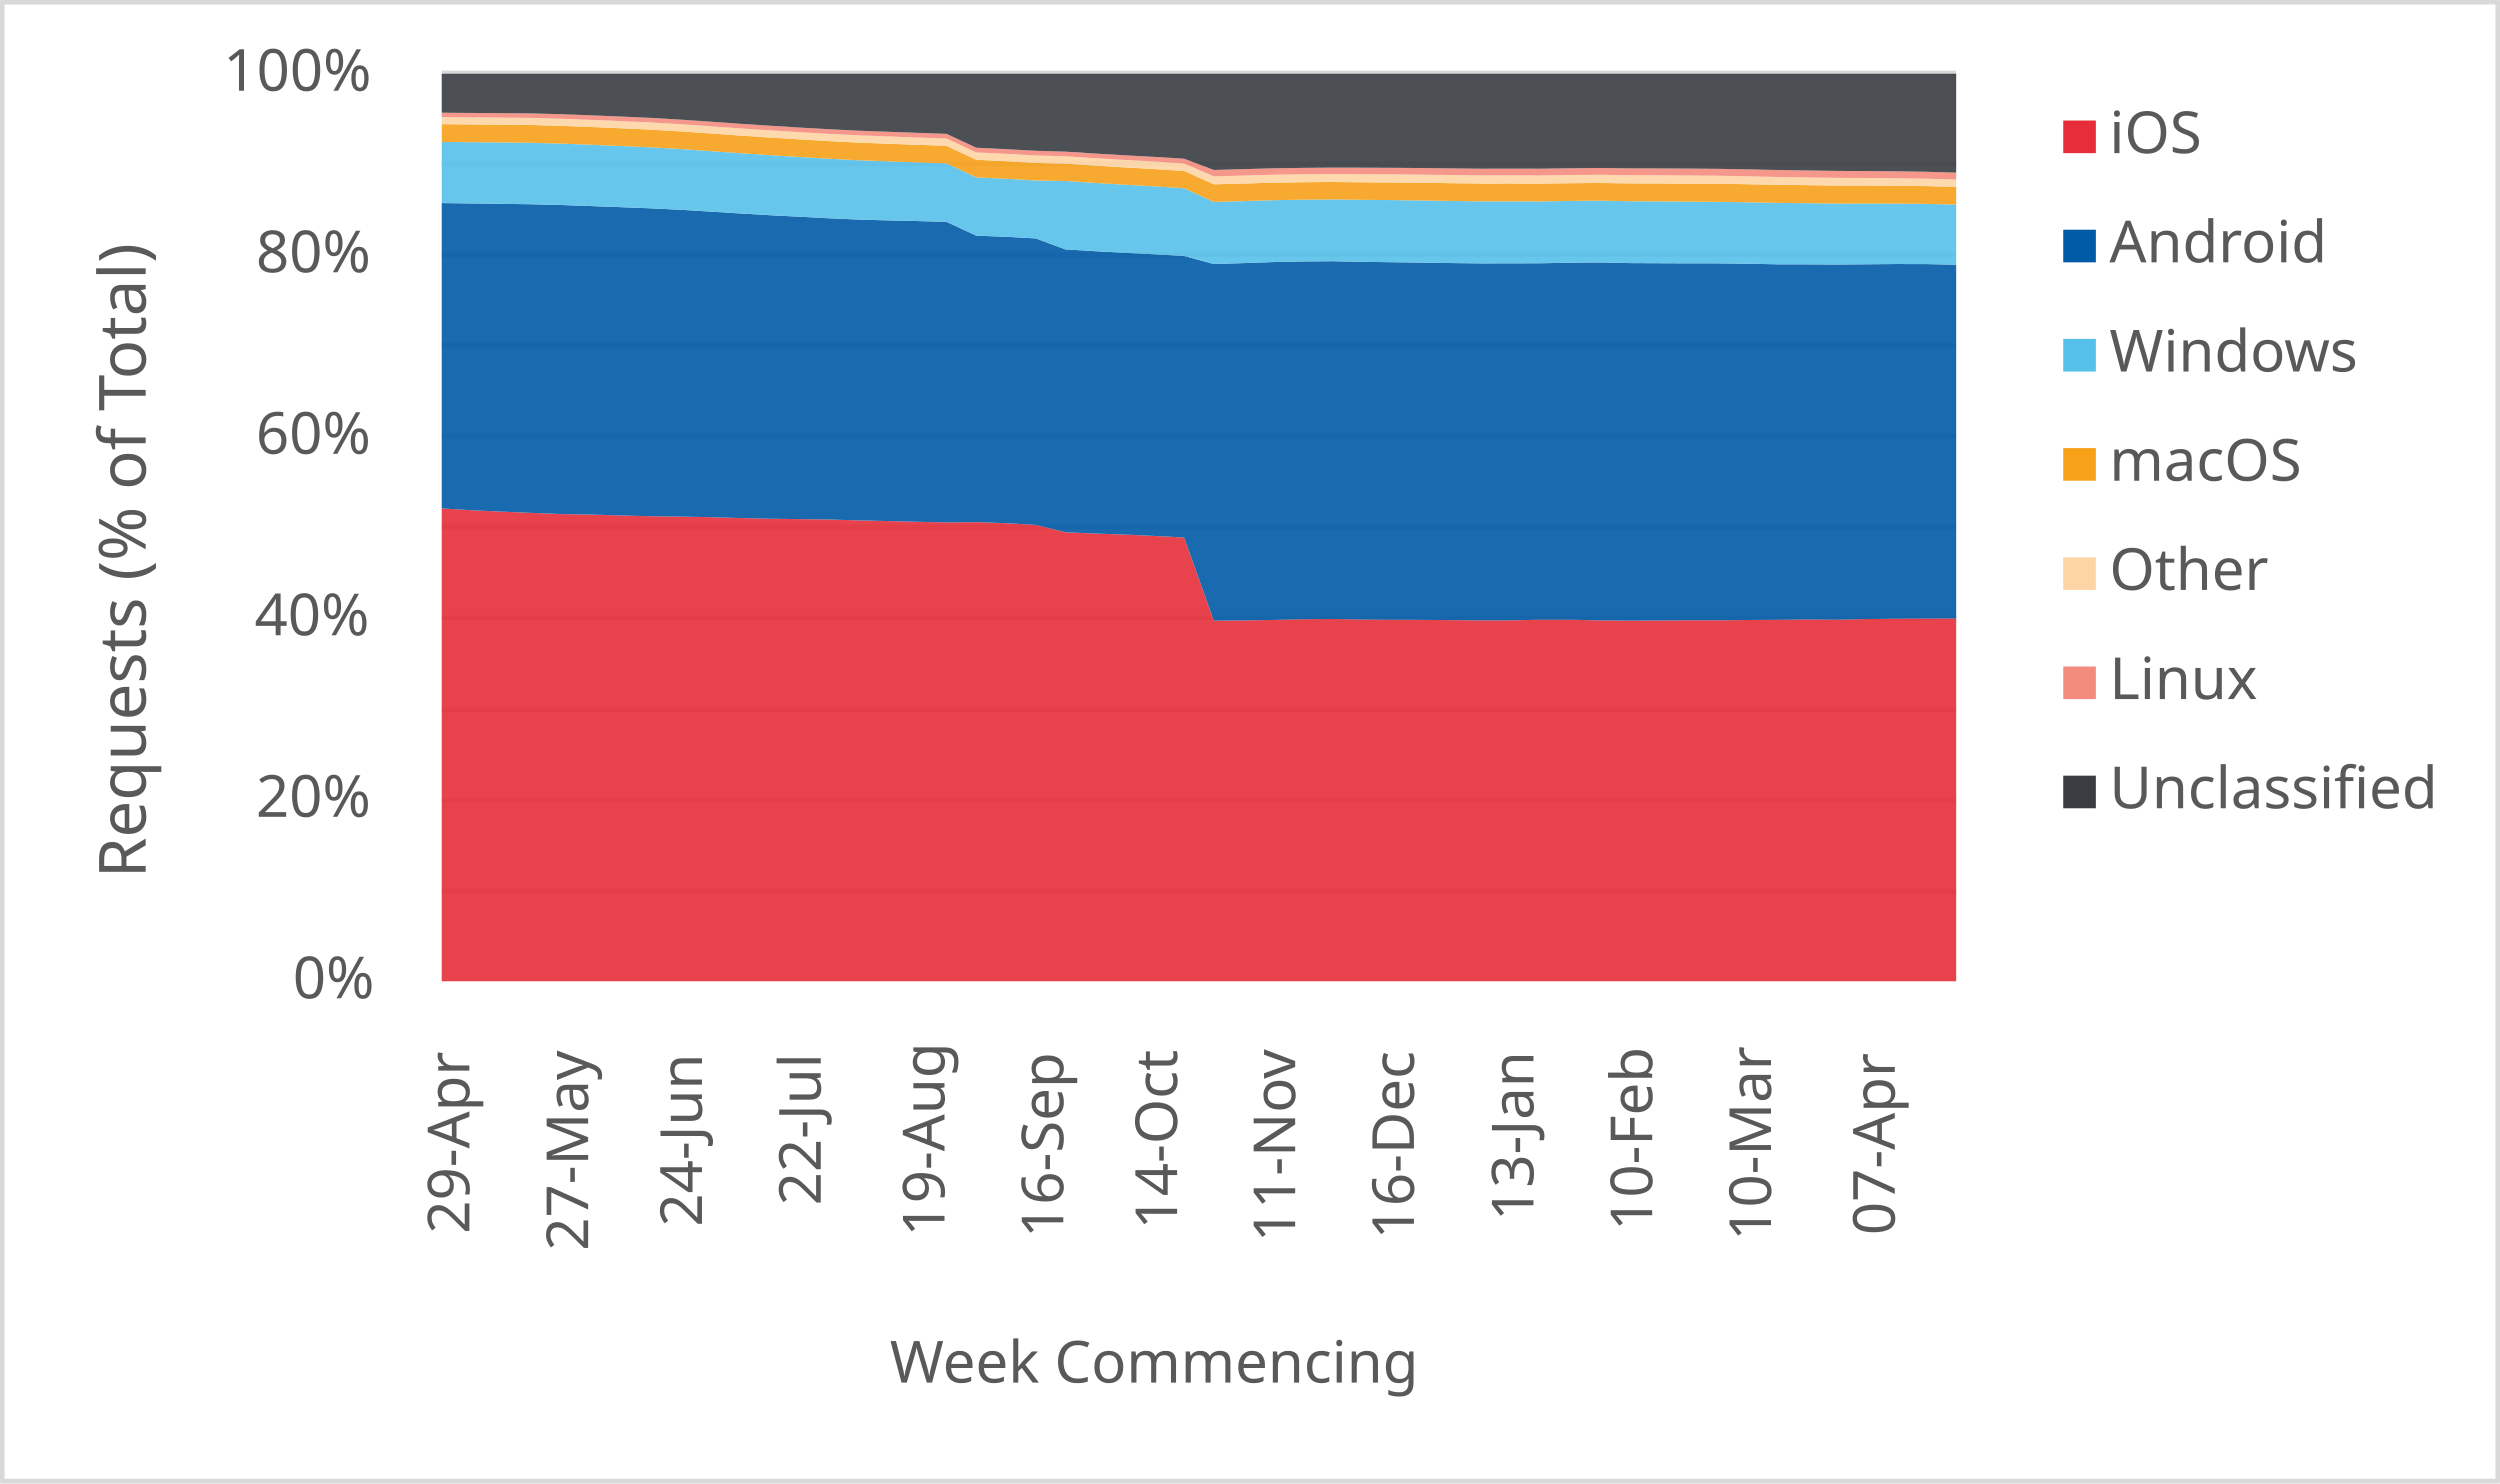
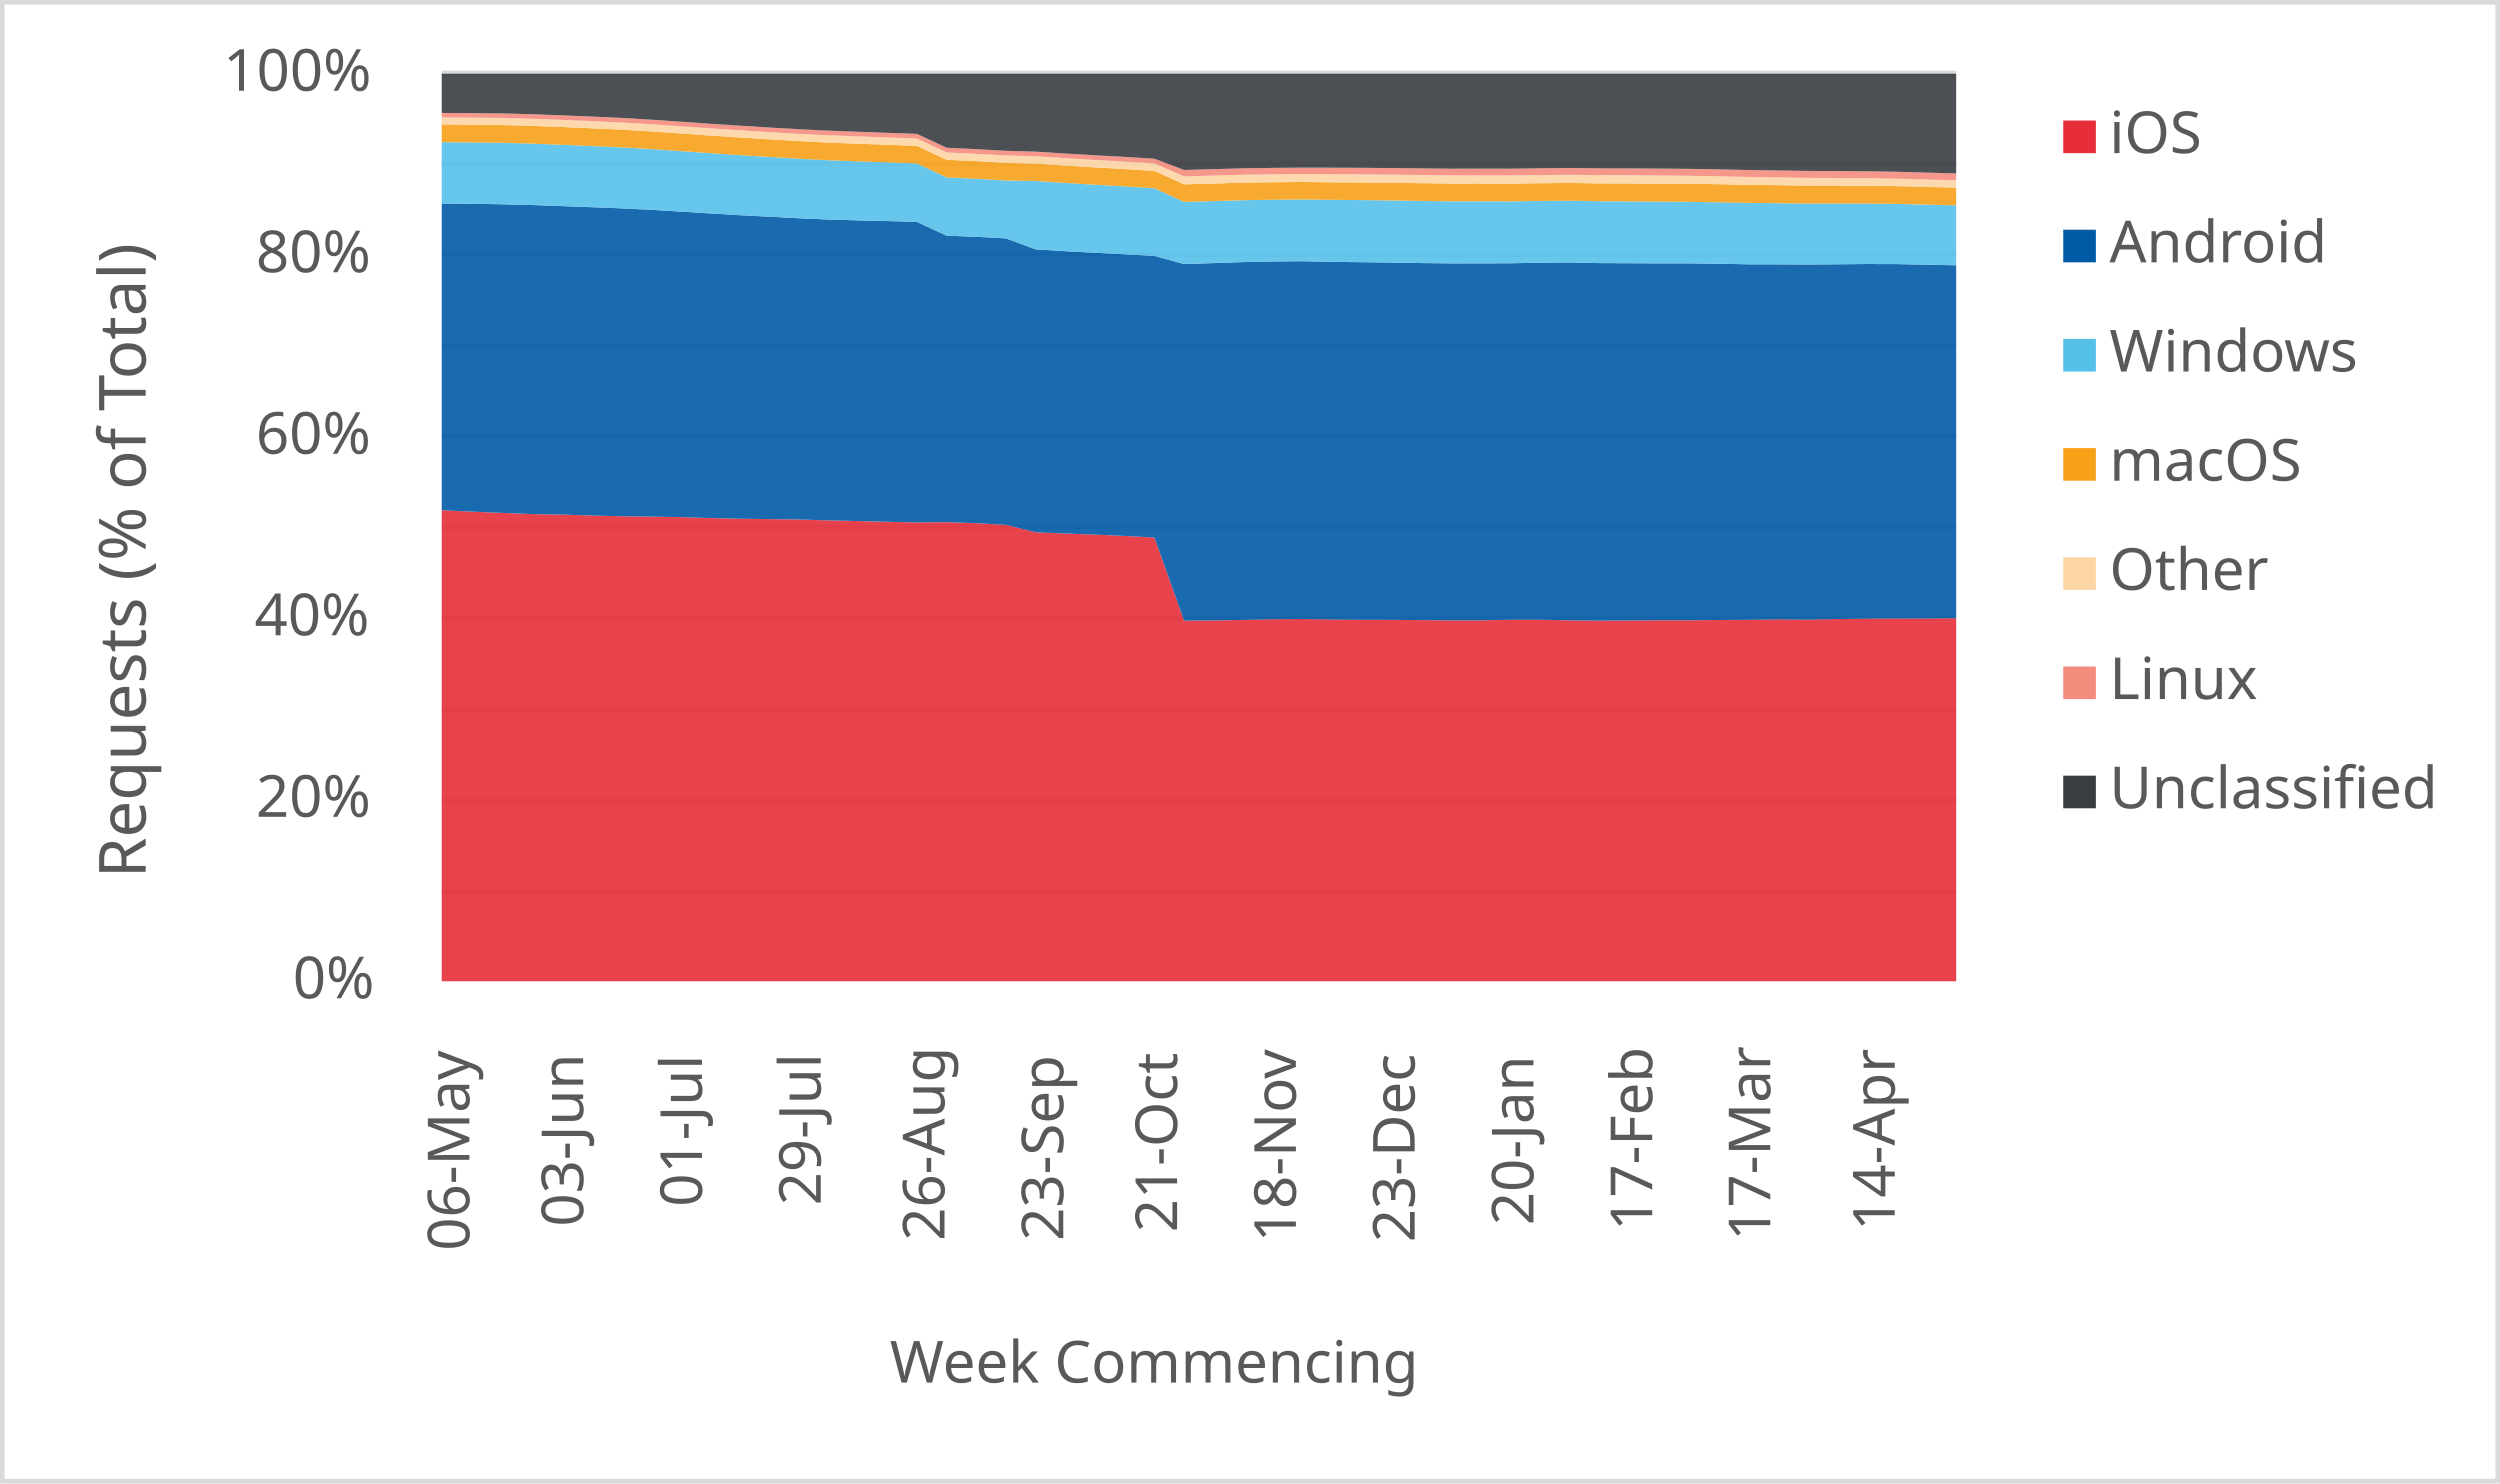
<svg xmlns="http://www.w3.org/2000/svg" width="1763" height="1046" xml:space="preserve" overflow="hidden">
  <defs>
    <clipPath id="clip0">
      <rect x="2917" y="346" width="1763" height="1046" />
    </clipPath>
  </defs>
  <g clip-path="url(#clip0)" transform="translate(-2917 -346)">
    <rect x="2918" y="347" width="1760" height="1043" fill="#FFFFFF" />
    <g>
      <path d="    M3228.5 974.532 4296.5 974.532    M3228.5 910.53 4296.5 910.53    M3228.5 846.528 4296.5 846.528    M3228.5 781.526 4296.5 781.526    M3228.5 717.524 4296.5 717.524    M3228.5 653.522 4296.5 653.522    M3228.5 589.52 4296.5 589.52    M3228.5 525.517 4296.5 525.517    M3228.5 461.515 4296.5 461.515    M3228.5 397.5 4296.5 397.5" stroke="#D9D9D9" stroke-width="3.438" stroke-linejoin="round" stroke-miterlimit="10" fill="none" />
    </g>
    <g>
      <path d="M 1038.5 4296.5 1038.5" stroke="#D9D9D9" stroke-width="3.438" stroke-linejoin="round" stroke-miterlimit="10" fill="none" fill-rule="evenodd" />
    </g>
    <g>
-       <text fill="#595959" font-family="Verdana,sans-serif" font-weight="400" font-size="41" transform="matrix(6.12323e-17 -1 1 6.12323e-17 3248 1216)">29-Apr</text>
+       <text fill="#595959" font-family="Verdana,sans-serif" font-weight="400" font-size="41" transform="matrix(6.12323e-17 -1 1 6.12323e-17 3248 1228)">06-May</text>
    </g>
    <g>
-       <text fill="#595959" font-family="Verdana,sans-serif" font-weight="400" font-size="41" transform="matrix(6.12323e-17 -1 1 6.12323e-17 3331.765 1228)">27-May</text>
+       <text fill="#595959" font-family="Verdana,sans-serif" font-weight="400" font-size="41" transform="matrix(6.12323e-17 -1 1 6.12323e-17 3328.265 1211)">03-Jun</text>
    </g>
    <g>
-       <text fill="#595959" font-family="Verdana,sans-serif" font-weight="400" font-size="41" transform="matrix(6.12323e-17 -1 1 6.12323e-17 3412.029 1211)">24-Jun</text>
+       <text fill="#595959" font-family="Verdana,sans-serif" font-weight="400" font-size="41" transform="matrix(6.12323e-17 -1 1 6.12323e-17 3412.029 1197)">01-Jul</text>
    </g>
    <g>
-       <text fill="#595959" font-family="Verdana,sans-serif" font-weight="400" font-size="41" transform="matrix(6.12323e-17 -1 1 6.12323e-17 3495.794 1196)">22-Jul</text>
+       <text fill="#595959" font-family="Verdana,sans-serif" font-weight="400" font-size="41" transform="matrix(6.12323e-17 -1 1 6.12323e-17 3495.794 1196)">29-Jul</text>
    </g>
    <g>
-       <text fill="#595959" font-family="Verdana,sans-serif" font-weight="400" font-size="41" transform="matrix(6.12323e-17 -1 1 6.12323e-17 3583.059 1218)">19-Aug</text>
+       <text fill="#595959" font-family="Verdana,sans-serif" font-weight="400" font-size="41" transform="matrix(6.12323e-17 -1 1 6.12323e-17 3583.059 1221)">26-Aug</text>
    </g>
    <g>
-       <text fill="#595959" font-family="Verdana,sans-serif" font-weight="400" font-size="41" transform="matrix(6.12323e-17 -1 1 6.12323e-17 3666.824 1219)">16-Sep</text>
+       <text fill="#595959" font-family="Verdana,sans-serif" font-weight="400" font-size="41" transform="matrix(6.12323e-17 -1 1 6.12323e-17 3666.824 1221)">23-Sep</text>
    </g>
    <g>
-       <text fill="#595959" font-family="Verdana,sans-serif" font-weight="400" font-size="41" transform="matrix(6.12323e-17 -1 1 6.12323e-17 3747.088 1213)">14-Oct</text>
+       <text fill="#595959" font-family="Verdana,sans-serif" font-weight="400" font-size="41" transform="matrix(6.12323e-17 -1 1 6.12323e-17 3747.088 1215)">21-Oct</text>
    </g>
    <g>
-       <text fill="#595959" font-family="Verdana,sans-serif" font-weight="400" font-size="41" transform="matrix(6.12323e-17 -1 1 6.12323e-17 3830.353 1222)">11-Nov</text>
+       <text fill="#595959" font-family="Verdana,sans-serif" font-weight="400" font-size="41" transform="matrix(6.12323e-17 -1 1 6.12323e-17 3830.853 1222)">18-Nov</text>
    </g>
    <g>
-       <text fill="#595959" font-family="Verdana,sans-serif" font-weight="400" font-size="41" transform="matrix(6.12323e-17 -1 1 6.12323e-17 3914.118 1220)">16-Dec</text>
+       <text fill="#595959" font-family="Verdana,sans-serif" font-weight="400" font-size="41" transform="matrix(6.12323e-17 -1 1 6.12323e-17 3914.618 1222)">23-Dec</text>
    </g>
    <g>
-       <text fill="#595959" font-family="Verdana,sans-serif" font-weight="400" font-size="41" transform="matrix(6.12323e-17 -1 1 6.12323e-17 3998.382 1207)">13-Jan</text>
+       <text fill="#595959" font-family="Verdana,sans-serif" font-weight="400" font-size="41" transform="matrix(6.12323e-17 -1 1 6.12323e-17 3998.382 1210)">20-Jan</text>
    </g>
    <g>
-       <text fill="#595959" font-family="Verdana,sans-serif" font-weight="400" font-size="41" transform="matrix(6.12323e-17 -1 1 6.12323e-17 4082.147 1214)">10-Feb</text>
+       <text fill="#595959" font-family="Verdana,sans-serif" font-weight="400" font-size="41" transform="matrix(6.12323e-17 -1 1 6.12323e-17 4082.147 1214)">17-Feb</text>
    </g>
    <g>
-       <text fill="#595959" font-family="Verdana,sans-serif" font-weight="400" font-size="41" transform="matrix(6.12323e-17 -1 1 6.12323e-17 4165.912 1221)">10-Mar</text>
+       <text fill="#595959" font-family="Verdana,sans-serif" font-weight="400" font-size="41" transform="matrix(6.12323e-17 -1 1 6.12323e-17 4165.412 1221)">17-Mar</text>
    </g>
    <g>
-       <text fill="#595959" font-family="Verdana,sans-serif" font-weight="400" font-size="41" transform="matrix(6.12323e-17 -1 1 6.12323e-17 4253.176 1217)">07-Apr</text>
+       <text fill="#595959" font-family="Verdana,sans-serif" font-weight="400" font-size="41" transform="matrix(6.12323e-17 -1 1 6.12323e-17 4253.176 1214)">14-Apr</text>
    </g>
    <g>
      <text fill="#595959" font-family="Verdana,sans-serif" font-weight="400" font-size="41" transform="matrix(1 0 0 1 3123.5 1050)">0%</text>
    </g>
    <g>
      <text fill="#595959" font-family="Verdana,sans-serif" font-weight="400" font-size="41" transform="matrix(1 0 0 1 3097.5 922)">20%</text>
    </g>
    <g>
      <text fill="#595959" font-family="Verdana,sans-serif" font-weight="400" font-size="41" transform="matrix(1 0 0 1 3096.5 794)">40%</text>
    </g>
    <g>
      <text fill="#595959" font-family="Verdana,sans-serif" font-weight="400" font-size="41" transform="matrix(1 0 0 1 3097.5 666)">60%</text>
    </g>
    <g>
      <text fill="#595959" font-family="Verdana,sans-serif" font-weight="400" font-size="41" transform="matrix(1 0 0 1 3097.5 538)">80%</text>
    </g>
    <g>
      <text fill="#595959" font-family="Verdana,sans-serif" font-weight="400" font-size="41" transform="matrix(1 0 0 1 3074.5 410)">100%</text>
    </g>
    <g>
      <text fill="#595959" font-family="Verdana,sans-serif" font-weight="400" font-size="41" transform="matrix(1 0 0 1 3544.5 1321)">Week Commencing</text>
    </g>
    <g>
      <text fill="#595959" font-family="Verdana,sans-serif" font-weight="400" font-size="46" transform="matrix(6.12323e-17 -1 1 6.12323e-17 3019.73 965.25)">Requests (% of Total)</text>
    </g>
    <rect x="2918.5" y="347.5" width="1760" height="1043" stroke="#D9D9D9" stroke-width="3.438" stroke-linejoin="round" stroke-miterlimit="10" fill="none" />
    <g>
-       <path d="M3228.5 1038 3249.441 1038 3270.382 1038 3291.324 1038 3312.265 1038 3333.206 1038 3354.147 1038 3375.088 1038 3396.029 1038 3416.971 1038 3437.912 1038 3458.853 1038 3479.794 1038 3500.735 1038 3521.676 1038 3542.618 1038 3563.559 1038 3584.5 1038 3605.441 1038 3626.382 1038 3647.324 1038 3668.265 1038 3689.206 1038 3710.147 1038 3731.088 1038 3752.029 1038 3772.971 1038 3793.912 1038 3814.853 1038 3835.794 1038 3856.735 1038 3877.676 1038 3898.618 1038 3919.559 1038 3940.5 1038 3961.441 1038 3982.382 1038 4003.324 1038 4024.265 1038 4045.206 1038 4066.147 1038 4087.088 1038 4108.029 1038 4128.971 1038 4149.912 1038 4170.853 1038 4191.794 1038 4212.735 1038 4233.676 1038 4254.618 1038 4275.559 1038 4296.5 1038 4296.5 782.137 4275.559 782.184 4254.618 782.285 4233.676 782.55 4212.735 783.003 4191.794 782.805 4170.853 783.084 4149.912 783.214 4128.971 783.419 4108.029 783.392 4087.088 783.575 4066.147 783.705 4045.206 783.483 4024.265 783.02 4003.324 783.028 3982.382 783.449 3961.441 783.484 3940.5 783.292 3919.559 783.11 3898.618 783.087 3877.676 782.9 3856.735 782.528 3835.794 782.675 3814.853 783.168 3793.912 783.528 3772.971 783.717 3752.029 725.058 3731.088 723.964 3710.147 722.996 3689.206 722.25 3668.265 721.367 3647.324 716.135 3626.382 714.932 3605.441 714.226 3584.5 714.411 3563.559 713.959 3542.618 713.439 3521.676 712.953 3500.735 712.324 3479.794 712.075 3458.853 711.789 3437.912 711.293 3416.971 710.662 3396.029 710.307 3375.088 710.023 3354.147 709.501 3333.206 708.853 3312.265 708.511 3291.324 707.677 3270.382 706.787 3249.441 705.825 3228.5 704.543 3228.5 1038Z" fill="#e62d39" opacity="0.9" />
+       <path d="M3228.5 1038 3249.441 1038 3270.382 1038 3291.324 1038 3312.265 1038 3333.206 1038 3354.147 1038 3375.088 1038 3396.029 1038 3416.971 1038 3437.912 1038 3458.853 1038 3479.794 1038 3500.735 1038 3521.676 1038 3542.618 1038 3563.559 1038 3584.5 1038 3605.441 1038 3626.382 1038 3647.324 1038 3668.265 1038 3689.206 1038 3710.147 1038 3731.088 1038 3752.029 1038 3772.971 1038 3793.912 1038 3814.853 1038 3835.794 1038 3856.735 1038 3877.676 1038 3898.618 1038 3919.559 1038 3940.5 1038 3961.441 1038 3982.382 1038 4003.324 1038 4024.265 1038 4045.206 1038 4066.147 1038 4087.088 1038 4108.029 1038 4128.971 1038 4149.912 1038 4170.853 1038 4191.794 1038 4212.735 1038 4233.676 1038 4254.618 1038 4275.559 1038 4296.5 1038 4296.5 781.976 4275.559 782.137 4254.618 782.184 4233.676 782.285 4212.735 782.55 4191.794 783.003 4170.853 782.805 4149.912 783.084 4128.971 783.214 4108.029 783.419 4087.088 783.392 4066.147 783.575 4045.206 783.705 4024.265 783.483 4003.324 783.02 3982.382 783.028 3961.441 783.449 3940.5 783.484 3919.559 783.292 3898.618 783.11 3877.676 783.087 3856.735 782.9 3835.794 782.528 3814.853 782.675 3793.912 783.168 3772.971 783.528 3752.029 783.717 3731.088 725.058 3710.147 723.964 3689.206 722.996 3668.265 722.25 3647.324 721.367 3626.382 716.135 3605.441 714.932 3584.5 714.226 3563.559 714.411 3542.618 713.959 3521.676 713.439 3500.735 712.953 3479.794 712.324 3458.853 712.075 3437.912 711.789 3416.971 711.293 3396.029 710.662 3375.088 710.307 3354.147 710.023 3333.206 709.501 3312.265 708.853 3291.324 708.511 3270.382 707.677 3249.441 706.787 3228.5 705.825 3228.5 1038Z" fill="#e62d39" opacity="0.9" />
    </g>
    <g>
-       <path d="M3228.5 704.543 3249.441 705.825 3270.382 706.787 3291.324 707.677 3312.265 708.511 3333.206 708.853 3354.147 709.501 3375.088 710.023 3396.029 710.307 3416.971 710.662 3437.912 711.293 3458.853 711.789 3479.794 712.075 3500.735 712.324 3521.676 712.953 3542.618 713.439 3563.559 713.959 3584.5 714.411 3605.441 714.226 3626.382 714.932 3647.324 716.135 3668.265 721.367 3689.206 722.25 3710.147 722.996 3731.088 723.964 3752.029 725.058 3772.971 783.717 3793.912 783.528 3814.853 783.168 3835.794 782.675 3856.735 782.528 3877.676 782.9 3898.618 783.087 3919.559 783.11 3940.5 783.292 3961.441 783.484 3982.382 783.449 4003.324 783.028 4024.265 783.02 4045.206 783.483 4066.147 783.705 4087.088 783.575 4108.029 783.392 4128.971 783.419 4149.912 783.214 4170.853 783.084 4191.794 782.805 4212.735 783.003 4233.676 782.55 4254.618 782.285 4275.559 782.184 4296.5 782.137 4296.5 532.663 4275.559 532.235 4254.618 532.182 4233.676 532.368 4212.735 532.52 4191.794 532.424 4170.853 532.384 4149.912 531.992 4128.971 531.725 4108.029 531.72 4087.088 531.628 4066.147 531.534 4045.206 531.073 4024.265 531.25 4003.324 531.651 3982.382 531.706 3961.441 531.741 3940.5 531.508 3919.559 531.187 3898.618 530.91 3877.676 530.646 3856.735 530.212 3835.794 530.375 3814.853 530.816 3793.912 531.539 3772.971 532.19 3752.029 526.51 3731.088 525.317 3710.147 524.28 3689.206 523.129 3668.265 521.858 3647.324 514.112 3626.382 512.994 3605.441 512.168 3584.5 502.455 3563.559 501.88 3542.618 501.405 3521.676 500.8 3500.735 499.885 3479.794 498.786 3458.853 497.707 3437.912 496.457 3416.971 495.162 3396.029 493.893 3375.088 492.869 3354.147 492.065 3333.206 491.295 3312.265 490.575 3291.324 490.033 3270.382 489.723 3249.441 489.482 3228.5 489.196 3228.5 704.543Z" fill="#005aa6" opacity="0.9" />
+       <path d="M3228.5 705.825 3249.441 706.787 3270.382 707.677 3291.324 708.511 3312.265 708.853 3333.206 709.501 3354.147 710.023 3375.088 710.307 3396.029 710.662 3416.971 711.293 3437.912 711.789 3458.853 712.075 3479.794 712.324 3500.735 712.953 3521.676 713.439 3542.618 713.959 3563.559 714.411 3584.5 714.226 3605.441 714.932 3626.382 716.135 3647.324 721.367 3668.265 722.25 3689.206 722.996 3710.147 723.964 3731.088 725.058 3752.029 783.717 3772.971 783.528 3793.912 783.168 3814.853 782.675 3835.794 782.528 3856.735 782.9 3877.676 783.087 3898.618 783.11 3919.559 783.292 3940.5 783.484 3961.441 783.449 3982.382 783.028 4003.324 783.02 4024.265 783.483 4045.206 783.705 4066.147 783.575 4087.088 783.392 4108.029 783.419 4128.971 783.214 4149.912 783.084 4170.853 782.805 4191.794 783.003 4212.735 782.55 4233.676 782.285 4254.618 782.184 4275.559 782.137 4296.5 781.976 4296.5 533.077 4275.559 532.663 4254.618 532.235 4233.676 532.182 4212.735 532.368 4191.794 532.52 4170.853 532.424 4149.912 532.384 4128.971 531.992 4108.029 531.725 4087.088 531.72 4066.147 531.628 4045.206 531.534 4024.265 531.073 4003.324 531.25 3982.382 531.651 3961.441 531.706 3940.5 531.741 3919.559 531.508 3898.618 531.187 3877.676 530.91 3856.735 530.646 3835.794 530.212 3814.853 530.375 3793.912 530.816 3772.971 531.539 3752.029 532.19 3731.088 526.51 3710.147 525.317 3689.206 524.28 3668.265 523.129 3647.324 521.858 3626.382 514.112 3605.441 512.994 3584.5 512.168 3563.559 502.455 3542.618 501.88 3521.676 501.405 3500.735 500.8 3479.794 499.885 3458.853 498.786 3437.912 497.707 3416.971 496.457 3396.029 495.162 3375.088 493.893 3354.147 492.869 3333.206 492.065 3312.265 491.295 3291.324 490.575 3270.382 490.033 3249.441 489.723 3228.5 489.482 3228.5 705.825Z" fill="#005aa6" opacity="0.9" />
    </g>
    <g>
-       <path d="M3228.5 489.196 3249.441 489.482 3270.382 489.723 3291.324 490.033 3312.265 490.575 3333.206 491.295 3354.147 492.065 3375.088 492.869 3396.029 493.893 3416.971 495.162 3437.912 496.457 3458.853 497.707 3479.794 498.786 3500.735 499.885 3521.676 500.8 3542.618 501.405 3563.559 501.88 3584.5 502.455 3605.441 512.168 3626.382 512.994 3647.324 514.112 3668.265 521.858 3689.206 523.129 3710.147 524.28 3731.088 525.317 3752.029 526.51 3772.971 532.19 3793.912 531.539 3814.853 530.816 3835.794 530.375 3856.735 530.212 3877.676 530.646 3898.618 530.91 3919.559 531.187 3940.5 531.508 3961.441 531.741 3982.382 531.706 4003.324 531.651 4024.265 531.25 4045.206 531.073 4066.147 531.534 4087.088 531.628 4108.029 531.72 4128.971 531.725 4149.912 531.992 4170.853 532.384 4191.794 532.424 4212.735 532.52 4233.676 532.368 4254.618 532.182 4275.559 532.235 4296.5 532.663 4296.5 490.311 4275.559 489.779 4254.618 489.562 4233.676 489.54 4212.735 489.56 4191.794 489.293 4170.853 489.083 4149.912 488.663 4128.971 488.343 4108.029 488.2 4087.088 488.02 4066.147 487.903 4045.206 487.522 4024.265 487.707 4003.324 488.012 3982.382 487.964 3961.441 487.989 3940.5 487.703 3919.559 487.369 3898.618 487.107 3877.676 486.91 3856.735 486.647 3835.794 486.825 3814.853 487.173 3793.912 487.813 3772.971 488.401 3752.029 478.746 3731.088 477.422 3710.147 476.26 3689.206 475.006 3668.265 473.641 3647.324 473.284 3626.382 472.059 3605.441 471.077 3584.5 461.241 3563.559 460.484 3542.618 459.766 3521.676 458.978 3500.735 457.909 3479.794 456.655 3458.853 455.362 3437.912 453.984 3416.971 452.505 3396.029 451.075 3375.088 449.874 3354.147 448.933 3333.206 448.056 3312.265 447.253 3291.324 446.676 3270.382 446.446 3249.441 446.281 3228.5 446.105 3228.5 489.196Z" fill="#55c0e9" opacity="0.9" />
+       <path d="M3228.5 489.482 3249.441 489.723 3270.382 490.033 3291.324 490.575 3312.265 491.295 3333.206 492.065 3354.147 492.869 3375.088 493.893 3396.029 495.162 3416.971 496.457 3437.912 497.707 3458.853 498.786 3479.794 499.885 3500.735 500.8 3521.676 501.405 3542.618 501.88 3563.559 502.455 3584.5 512.168 3605.441 512.994 3626.382 514.112 3647.324 521.858 3668.265 523.129 3689.206 524.28 3710.147 525.317 3731.088 526.51 3752.029 532.19 3772.971 531.539 3793.912 530.816 3814.853 530.375 3835.794 530.212 3856.735 530.646 3877.676 530.91 3898.618 531.187 3919.559 531.508 3940.5 531.741 3961.441 531.706 3982.382 531.651 4003.324 531.25 4024.265 531.073 4045.206 531.534 4066.147 531.628 4087.088 531.72 4108.029 531.725 4128.971 531.992 4149.912 532.384 4170.853 532.424 4191.794 532.52 4212.735 532.368 4233.676 532.182 4254.618 532.235 4275.559 532.663 4296.5 533.077 4296.5 490.809 4275.559 490.311 4254.618 489.779 4233.676 489.562 4212.735 489.54 4191.794 489.56 4170.853 489.293 4149.912 489.083 4128.971 488.663 4108.029 488.343 4087.088 488.2 4066.147 488.02 4045.206 487.903 4024.265 487.522 4003.324 487.707 3982.382 488.012 3961.441 487.964 3940.5 487.989 3919.559 487.703 3898.618 487.369 3877.676 487.107 3856.735 486.91 3835.794 486.647 3814.853 486.825 3793.912 487.173 3772.971 487.813 3752.029 488.401 3731.088 478.746 3710.147 477.422 3689.206 476.26 3668.265 475.006 3647.324 473.641 3626.382 473.284 3605.441 472.059 3584.5 471.077 3563.559 461.241 3542.618 460.484 3521.676 459.766 3500.735 458.978 3479.794 457.909 3458.853 456.655 3437.912 455.362 3416.971 453.984 3396.029 452.505 3375.088 451.075 3354.147 449.874 3333.206 448.933 3312.265 448.056 3291.324 447.253 3270.382 446.676 3249.441 446.446 3228.5 446.281 3228.5 489.482Z" fill="#55c0e9" opacity="0.9" />
    </g>
    <g>
-       <path d="M3228.5 446.105 3249.441 446.281 3270.382 446.446 3291.324 446.676 3312.265 447.253 3333.206 448.056 3354.147 448.933 3375.088 449.874 3396.029 451.075 3416.971 452.505 3437.912 453.984 3458.853 455.362 3479.794 456.655 3500.735 457.909 3521.676 458.978 3542.618 459.766 3563.559 460.484 3584.5 461.241 3605.441 471.077 3626.382 472.059 3647.324 473.284 3668.265 473.641 3689.206 475.006 3710.147 476.26 3731.088 477.422 3752.029 478.746 3772.971 488.401 3793.912 487.813 3814.853 487.173 3835.794 486.825 3856.735 486.647 3877.676 486.91 3898.618 487.107 3919.559 487.369 3940.5 487.703 3961.441 487.989 3982.382 487.964 4003.324 488.012 4024.265 487.707 4045.206 487.522 4066.147 487.903 4087.088 488.02 4108.029 488.2 4128.971 488.343 4149.912 488.663 4170.853 489.083 4191.794 489.293 4212.735 489.56 4233.676 489.54 4254.618 489.562 4275.559 489.779 4296.5 490.311 4296.5 477.783 4275.559 477.243 4254.618 476.983 4233.676 476.897 4212.735 476.875 4191.794 476.567 4170.853 476.317 4149.912 475.9 4128.971 475.584 4108.029 475.476 4087.088 475.386 4066.147 475.337 4045.206 475.014 4024.265 475.199 4003.324 475.47 3982.382 475.398 3961.441 475.422 3940.5 475.173 3919.559 474.894 3898.618 474.698 3877.676 474.551 3856.735 474.34 3835.794 474.497 3814.853 474.803 3793.912 475.426 3772.971 475.984 3752.029 466.536 3731.088 465.203 3710.147 464.04 3689.206 462.779 3668.265 461.408 3647.324 460.884 3626.382 459.655 3605.441 458.656 3584.5 448.841 3563.559 448.081 3542.618 447.325 3521.676 446.531 3500.735 445.46 3479.794 444.212 3458.853 442.91 3437.912 441.522 3416.971 440.029 3396.029 438.591 3375.088 437.369 3354.147 436.411 3333.206 435.524 3312.265 434.712 3291.324 434.131 3270.382 433.914 3249.441 433.751 3228.5 433.559 3228.5 446.105Z" fill="#f6a118" opacity="0.9" />
+       <path d="M3228.5 446.281 3249.441 446.446 3270.382 446.676 3291.324 447.253 3312.265 448.056 3333.206 448.933 3354.147 449.874 3375.088 451.075 3396.029 452.505 3416.971 453.984 3437.912 455.362 3458.853 456.655 3479.794 457.909 3500.735 458.978 3521.676 459.766 3542.618 460.484 3563.559 461.241 3584.5 471.077 3605.441 472.059 3626.382 473.284 3647.324 473.641 3668.265 475.006 3689.206 476.26 3710.147 477.422 3731.088 478.746 3752.029 488.401 3772.971 487.813 3793.912 487.173 3814.853 486.825 3835.794 486.647 3856.735 486.91 3877.676 487.107 3898.618 487.369 3919.559 487.703 3940.5 487.989 3961.441 487.964 3982.382 488.012 4003.324 487.707 4024.265 487.522 4045.206 487.903 4066.147 488.02 4087.088 488.2 4108.029 488.343 4128.971 488.663 4149.912 489.083 4170.853 489.293 4191.794 489.56 4212.735 489.54 4233.676 489.562 4254.618 489.779 4275.559 490.311 4296.5 490.809 4296.5 478.291 4275.559 477.783 4254.618 477.243 4233.676 476.983 4212.735 476.897 4191.794 476.875 4170.853 476.567 4149.912 476.317 4128.971 475.9 4108.029 475.584 4087.088 475.476 4066.147 475.386 4045.206 475.337 4024.265 475.014 4003.324 475.199 3982.382 475.47 3961.441 475.398 3940.5 475.422 3919.559 475.173 3898.618 474.894 3877.676 474.698 3856.735 474.551 3835.794 474.34 3814.853 474.497 3793.912 474.803 3772.971 475.426 3752.029 475.984 3731.088 466.536 3710.147 465.203 3689.206 464.04 3668.265 462.779 3647.324 461.408 3626.382 460.884 3605.441 459.655 3584.5 458.656 3563.559 448.841 3542.618 448.081 3521.676 447.325 3500.735 446.531 3479.794 445.46 3458.853 444.212 3437.912 442.91 3416.971 441.522 3396.029 440.029 3375.088 438.591 3354.147 437.369 3333.206 436.411 3312.265 435.524 3291.324 434.712 3270.382 434.131 3249.441 433.914 3228.5 433.751 3228.5 446.281Z" fill="#f6a118" opacity="0.9" />
    </g>
    <g>
-       <path d="M3228.5 433.559 3249.441 433.751 3270.382 433.914 3291.324 434.131 3312.265 434.712 3333.206 435.524 3354.147 436.411 3375.088 437.369 3396.029 438.591 3416.971 440.029 3437.912 441.522 3458.853 442.91 3479.794 444.212 3500.735 445.46 3521.676 446.531 3542.618 447.325 3563.559 448.081 3584.5 448.841 3605.441 458.656 3626.382 459.655 3647.324 460.884 3668.265 461.408 3689.206 462.779 3710.147 464.04 3731.088 465.203 3752.029 466.536 3772.971 475.984 3793.912 475.426 3814.853 474.803 3835.794 474.497 3856.735 474.34 3877.676 474.551 3898.618 474.698 3919.559 474.894 3940.5 475.173 3961.441 475.422 3982.382 475.398 4003.324 475.47 4024.265 475.199 4045.206 475.014 4066.147 475.337 4087.088 475.386 4108.029 475.476 4128.971 475.584 4149.912 475.9 4170.853 476.317 4191.794 476.567 4212.735 476.875 4233.676 476.897 4254.618 476.983 4275.559 477.243 4296.5 477.783 4296.5 472.607 4275.559 472.014 4254.618 471.682 4233.676 471.52 4212.735 471.433 4191.794 471.115 4170.853 470.799 4149.912 470.325 4128.971 469.951 4108.029 469.773 4087.088 469.631 4066.147 469.551 4045.206 469.253 4024.265 469.454 4003.324 469.73 3982.382 469.66 3961.441 469.682 3940.5 469.431 3919.559 469.153 3898.618 468.957 3877.676 468.847 3856.735 468.735 3835.794 468.908 3814.853 469.208 3793.912 469.811 3772.971 470.383 3752.029 461.244 3731.088 459.947 3710.147 458.808 3689.206 457.559 3668.265 456.218 3647.324 455.643 3626.382 454.48 3605.441 453.491 3584.5 443.696 3563.559 442.947 3542.618 442.19 3521.676 441.41 3500.735 440.359 3479.794 439.135 3458.853 437.841 3437.912 436.459 3416.971 434.973 3396.029 433.542 3375.088 432.32 3354.147 431.378 3333.206 430.512 3312.265 429.725 3291.324 429.161 3270.382 428.961 3249.441 428.811 3228.5 428.642 3228.5 433.559Z" fill="#fdd5a4" opacity="0.9" />
+       <path d="M3228.5 433.751 3249.441 433.914 3270.382 434.131 3291.324 434.712 3312.265 435.524 3333.206 436.411 3354.147 437.369 3375.088 438.591 3396.029 440.029 3416.971 441.522 3437.912 442.91 3458.853 444.212 3479.794 445.46 3500.735 446.531 3521.676 447.325 3542.618 448.081 3563.559 448.841 3584.5 458.656 3605.441 459.655 3626.382 460.884 3647.324 461.408 3668.265 462.779 3689.206 464.04 3710.147 465.203 3731.088 466.536 3752.029 475.984 3772.971 475.426 3793.912 474.803 3814.853 474.497 3835.794 474.34 3856.735 474.551 3877.676 474.698 3898.618 474.894 3919.559 475.173 3940.5 475.422 3961.441 475.398 3982.382 475.47 4003.324 475.199 4024.265 475.014 4045.206 475.337 4066.147 475.386 4087.088 475.476 4108.029 475.584 4128.971 475.9 4149.912 476.317 4170.853 476.567 4191.794 476.875 4212.735 476.897 4233.676 476.983 4254.618 477.243 4275.559 477.783 4296.5 478.291 4296.5 473.177 4275.559 472.607 4254.618 472.014 4233.676 471.682 4212.735 471.52 4191.794 471.433 4170.853 471.115 4149.912 470.799 4128.971 470.325 4108.029 469.951 4087.088 469.773 4066.147 469.631 4045.206 469.551 4024.265 469.253 4003.324 469.454 3982.382 469.73 3961.441 469.66 3940.5 469.682 3919.559 469.431 3898.618 469.153 3877.676 468.957 3856.735 468.847 3835.794 468.735 3814.853 468.908 3793.912 469.208 3772.971 469.811 3752.029 470.383 3731.088 461.244 3710.147 459.947 3689.206 458.808 3668.265 457.559 3647.324 456.218 3626.382 455.643 3605.441 454.48 3584.5 453.491 3563.559 443.696 3542.618 442.947 3521.676 442.19 3500.735 441.41 3479.794 440.359 3458.853 439.135 3437.912 437.841 3416.971 436.459 3396.029 434.973 3375.088 433.542 3354.147 432.32 3333.206 431.378 3312.265 430.512 3291.324 429.725 3270.382 429.161 3249.441 428.961 3228.5 428.811 3228.5 433.751Z" fill="#fdd5a4" opacity="0.9" />
    </g>
    <g>
-       <path d="M3228.5 428.642 3249.441 428.811 3270.382 428.961 3291.324 429.161 3312.265 429.725 3333.206 430.512 3354.147 431.378 3375.088 432.32 3396.029 433.542 3416.971 434.973 3437.912 436.459 3458.853 437.841 3479.794 439.135 3500.735 440.359 3521.676 441.41 3542.618 442.19 3563.559 442.947 3584.5 443.696 3605.441 453.491 3626.382 454.48 3647.324 455.643 3668.265 456.218 3689.206 457.559 3710.147 458.808 3731.088 459.947 3752.029 461.244 3772.971 470.383 3793.912 469.811 3814.853 469.208 3835.794 468.908 3856.735 468.735 3877.676 468.847 3898.618 468.957 3919.559 469.153 3940.5 469.431 3961.441 469.682 3982.382 469.66 4003.324 469.73 4024.265 469.454 4045.206 469.253 4066.147 469.551 4087.088 469.631 4108.029 469.773 4128.971 469.951 4149.912 470.325 4170.853 470.799 4191.794 471.115 4212.735 471.433 4233.676 471.52 4254.618 471.682 4275.559 472.014 4296.5 472.607 4296.5 467.735 4275.559 467.138 4254.618 466.802 4233.676 466.637 4212.735 466.542 4191.794 466.223 4170.853 465.9 4149.912 465.439 4128.971 465.077 4108.029 464.903 4087.088 464.782 4066.147 464.726 4045.206 464.472 4024.265 464.684 4003.324 464.972 3982.382 464.95 3961.441 464.971 3940.5 464.757 3919.559 464.513 3898.618 464.346 3877.676 464.264 3856.735 464.212 3835.794 464.396 3814.853 464.695 3793.912 465.291 3772.971 465.869 3752.029 457.943 3731.088 456.65 3710.147 455.517 3689.206 454.274 3668.265 452.942 3647.324 452.339 3626.382 451.191 3605.441 450.181 3584.5 440.399 3563.559 439.663 3542.618 438.91 3521.676 438.137 3500.735 437.099 3479.794 435.888 3458.853 434.597 3437.912 433.222 3416.971 431.735 3396.029 430.308 3375.088 429.092 3354.147 428.16 3333.206 427.302 3312.265 426.527 3291.324 425.972 3270.382 425.787 3249.441 425.651 3228.5 425.495 3228.5 428.642Z" fill="#f48c7d" opacity="0.9" />
+       <path d="M3228.5 428.811 3249.441 428.961 3270.382 429.161 3291.324 429.725 3312.265 430.512 3333.206 431.378 3354.147 432.32 3375.088 433.542 3396.029 434.973 3416.971 436.459 3437.912 437.841 3458.853 439.135 3479.794 440.359 3500.735 441.41 3521.676 442.19 3542.618 442.947 3563.559 443.696 3584.5 453.491 3605.441 454.48 3626.382 455.643 3647.324 456.218 3668.265 457.559 3689.206 458.808 3710.147 459.947 3731.088 461.244 3752.029 470.383 3772.971 469.811 3793.912 469.208 3814.853 468.908 3835.794 468.735 3856.735 468.847 3877.676 468.957 3898.618 469.153 3919.559 469.431 3940.5 469.682 3961.441 469.66 3982.382 469.73 4003.324 469.454 4024.265 469.253 4045.206 469.551 4066.147 469.631 4087.088 469.773 4108.029 469.951 4128.971 470.325 4149.912 470.799 4170.853 471.115 4191.794 471.433 4212.735 471.52 4233.676 471.682 4254.618 472.014 4275.559 472.607 4296.5 473.177 4296.5 468.315 4275.559 467.735 4254.618 467.138 4233.676 466.802 4212.735 466.637 4191.794 466.542 4170.853 466.223 4149.912 465.9 4128.971 465.439 4108.029 465.077 4087.088 464.903 4066.147 464.782 4045.206 464.726 4024.265 464.472 4003.324 464.684 3982.382 464.972 3961.441 464.95 3940.5 464.971 3919.559 464.757 3898.618 464.513 3877.676 464.346 3856.735 464.264 3835.794 464.212 3814.853 464.396 3793.912 464.695 3772.971 465.291 3752.029 465.869 3731.088 457.943 3710.147 456.65 3689.206 455.517 3668.265 454.274 3647.324 452.942 3626.382 452.339 3605.441 451.191 3584.5 450.181 3563.559 440.399 3542.618 439.663 3521.676 438.91 3500.735 438.137 3479.794 437.099 3458.853 435.888 3437.912 434.597 3416.971 433.222 3396.029 431.735 3375.088 430.308 3354.147 429.092 3333.206 428.16 3312.265 427.302 3291.324 426.527 3270.382 425.972 3249.441 425.787 3228.5 425.651 3228.5 428.811Z" fill="#f48c7d" opacity="0.9" />
    </g>
    <g>
-       <path d="M3228.5 425.495 3249.441 425.651 3270.382 425.787 3291.324 425.972 3312.265 426.527 3333.206 427.302 3354.147 428.16 3375.088 429.092 3396.029 430.308 3416.971 431.735 3437.912 433.222 3458.853 434.597 3479.794 435.888 3500.735 437.099 3521.676 438.137 3542.618 438.91 3563.559 439.663 3584.5 440.399 3605.441 450.181 3626.382 451.191 3647.324 452.339 3668.265 452.942 3689.206 454.274 3710.147 455.517 3731.088 456.65 3752.029 457.943 3772.971 465.869 3793.912 465.291 3814.853 464.695 3835.794 464.396 3856.735 464.212 3877.676 464.264 3898.618 464.346 3919.559 464.513 3940.5 464.757 3961.441 464.971 3982.382 464.95 4003.324 464.972 4024.265 464.684 4045.206 464.472 4066.147 464.726 4087.088 464.782 4108.029 464.903 4128.971 465.077 4149.912 465.439 4170.853 465.9 4191.794 466.223 4212.735 466.542 4233.676 466.637 4254.618 466.802 4275.559 467.138 4296.5 467.735 4296.5 398 4275.559 398 4254.618 398 4233.676 398 4212.735 398 4191.794 398 4170.853 398 4149.912 398 4128.971 398 4108.029 398 4087.088 398 4066.147 398 4045.206 398 4024.265 398 4003.324 398 3982.382 398 3961.441 398 3940.5 398 3919.559 398 3898.618 398 3877.676 398 3856.735 398 3835.794 398 3814.853 398 3793.912 398 3772.971 398 3752.029 398 3731.088 398 3710.147 398 3689.206 398 3668.265 398 3647.324 398 3626.382 398 3605.441 398 3584.5 398 3563.559 398 3542.618 398 3521.676 398 3500.735 398 3479.794 398 3458.853 398 3437.912 398 3416.971 398 3396.029 398 3375.088 398 3354.147 398 3333.206 398 3312.265 398 3291.324 398 3270.382 398 3249.441 398 3228.5 398 3228.5 425.495Z" fill="#393d41" opacity="0.9" />
+       <path d="M3228.5 425.651 3249.441 425.787 3270.382 425.972 3291.324 426.527 3312.265 427.302 3333.206 428.16 3354.147 429.092 3375.088 430.308 3396.029 431.735 3416.971 433.222 3437.912 434.597 3458.853 435.888 3479.794 437.099 3500.735 438.137 3521.676 438.91 3542.618 439.663 3563.559 440.399 3584.5 450.181 3605.441 451.191 3626.382 452.339 3647.324 452.942 3668.265 454.274 3689.206 455.517 3710.147 456.65 3731.088 457.943 3752.029 465.869 3772.971 465.291 3793.912 464.695 3814.853 464.396 3835.794 464.212 3856.735 464.264 3877.676 464.346 3898.618 464.513 3919.559 464.757 3940.5 464.971 3961.441 464.95 3982.382 464.972 4003.324 464.684 4024.265 464.472 4045.206 464.726 4066.147 464.782 4087.088 464.903 4108.029 465.077 4128.971 465.439 4149.912 465.9 4170.853 466.223 4191.794 466.542 4212.735 466.637 4233.676 466.802 4254.618 467.138 4275.559 467.735 4296.5 468.315 4296.5 398 4275.559 398 4254.618 398 4233.676 398 4212.735 398 4191.794 398 4170.853 398 4149.912 398 4128.971 398 4108.029 398 4087.088 398 4066.147 398 4045.206 398 4024.265 398 4003.324 398 3982.382 398 3961.441 398 3940.5 398 3919.559 398 3898.618 398 3877.676 398 3856.735 398 3835.794 398 3814.853 398 3793.912 398 3772.971 398 3752.029 398 3731.088 398 3710.147 398 3689.206 398 3668.265 398 3647.324 398 3626.382 398 3605.441 398 3584.5 398 3563.559 398 3542.618 398 3521.676 398 3500.735 398 3479.794 398 3458.853 398 3437.912 398 3416.971 398 3396.029 398 3375.088 398 3354.147 398 3333.206 398 3312.265 398 3291.324 398 3270.382 398 3249.441 398 3228.5 398 3228.5 425.651Z" fill="#393d41" opacity="0.9" />
    </g>
    <g>
      <rect x="4372" y="431" width="23" height="23" fill="#e62d39" />
    </g>
    <g>
      <text fill="#595959" font-family="Verdana,sans-serif" font-weight="400" font-size="41" transform="matrix(1 0 0 1 4404.56 454)">iOS</text>
    </g>
    <g>
      <rect x="4372" y="508" width="23" height="23" fill="#005aa6" />
    </g>
    <g>
      <text fill="#595959" font-family="Verdana,sans-serif" font-weight="400" font-size="41" transform="matrix(1 0 0 1 4404.56 531)">Android</text>
    </g>
    <g>
      <rect x="4372" y="585" width="23" height="23" fill="#55c0e9" />
    </g>
    <g>
      <text fill="#595959" font-family="Verdana,sans-serif" font-weight="400" font-size="41" transform="matrix(1 0 0 1 4404.56 608)">Windows</text>
    </g>
    <g>
      <rect x="4372" y="662" width="23" height="23" fill="#f6a118" />
    </g>
    <g>
      <text fill="#595959" font-family="Verdana,sans-serif" font-weight="400" font-size="41" transform="matrix(1 0 0 1 4404.56 685)">macOS</text>
    </g>
    <g>
      <rect x="4372" y="739" width="23" height="23" fill="#fdd5a4" />
    </g>
    <g>
      <text fill="#595959" font-family="Verdana,sans-serif" font-weight="400" font-size="41" transform="matrix(1 0 0 1 4404.56 762)">Other</text>
    </g>
    <g>
      <rect x="4372" y="816" width="23" height="23" fill="#f48c7d" />
    </g>
    <g>
      <text fill="#595959" font-family="Verdana,sans-serif" font-weight="400" font-size="41" transform="matrix(1 0 0 1 4404.56 839)">Linux</text>
    </g>
    <g>
      <rect x="4372" y="893" width="23" height="23" fill="#393d41" />
    </g>
    <g>
      <text fill="#595959" font-family="Verdana,sans-serif" font-weight="400" font-size="41" transform="matrix(1 0 0 1 4404.56 916)">Unclassified</text>
    </g>
  </g>
</svg>
